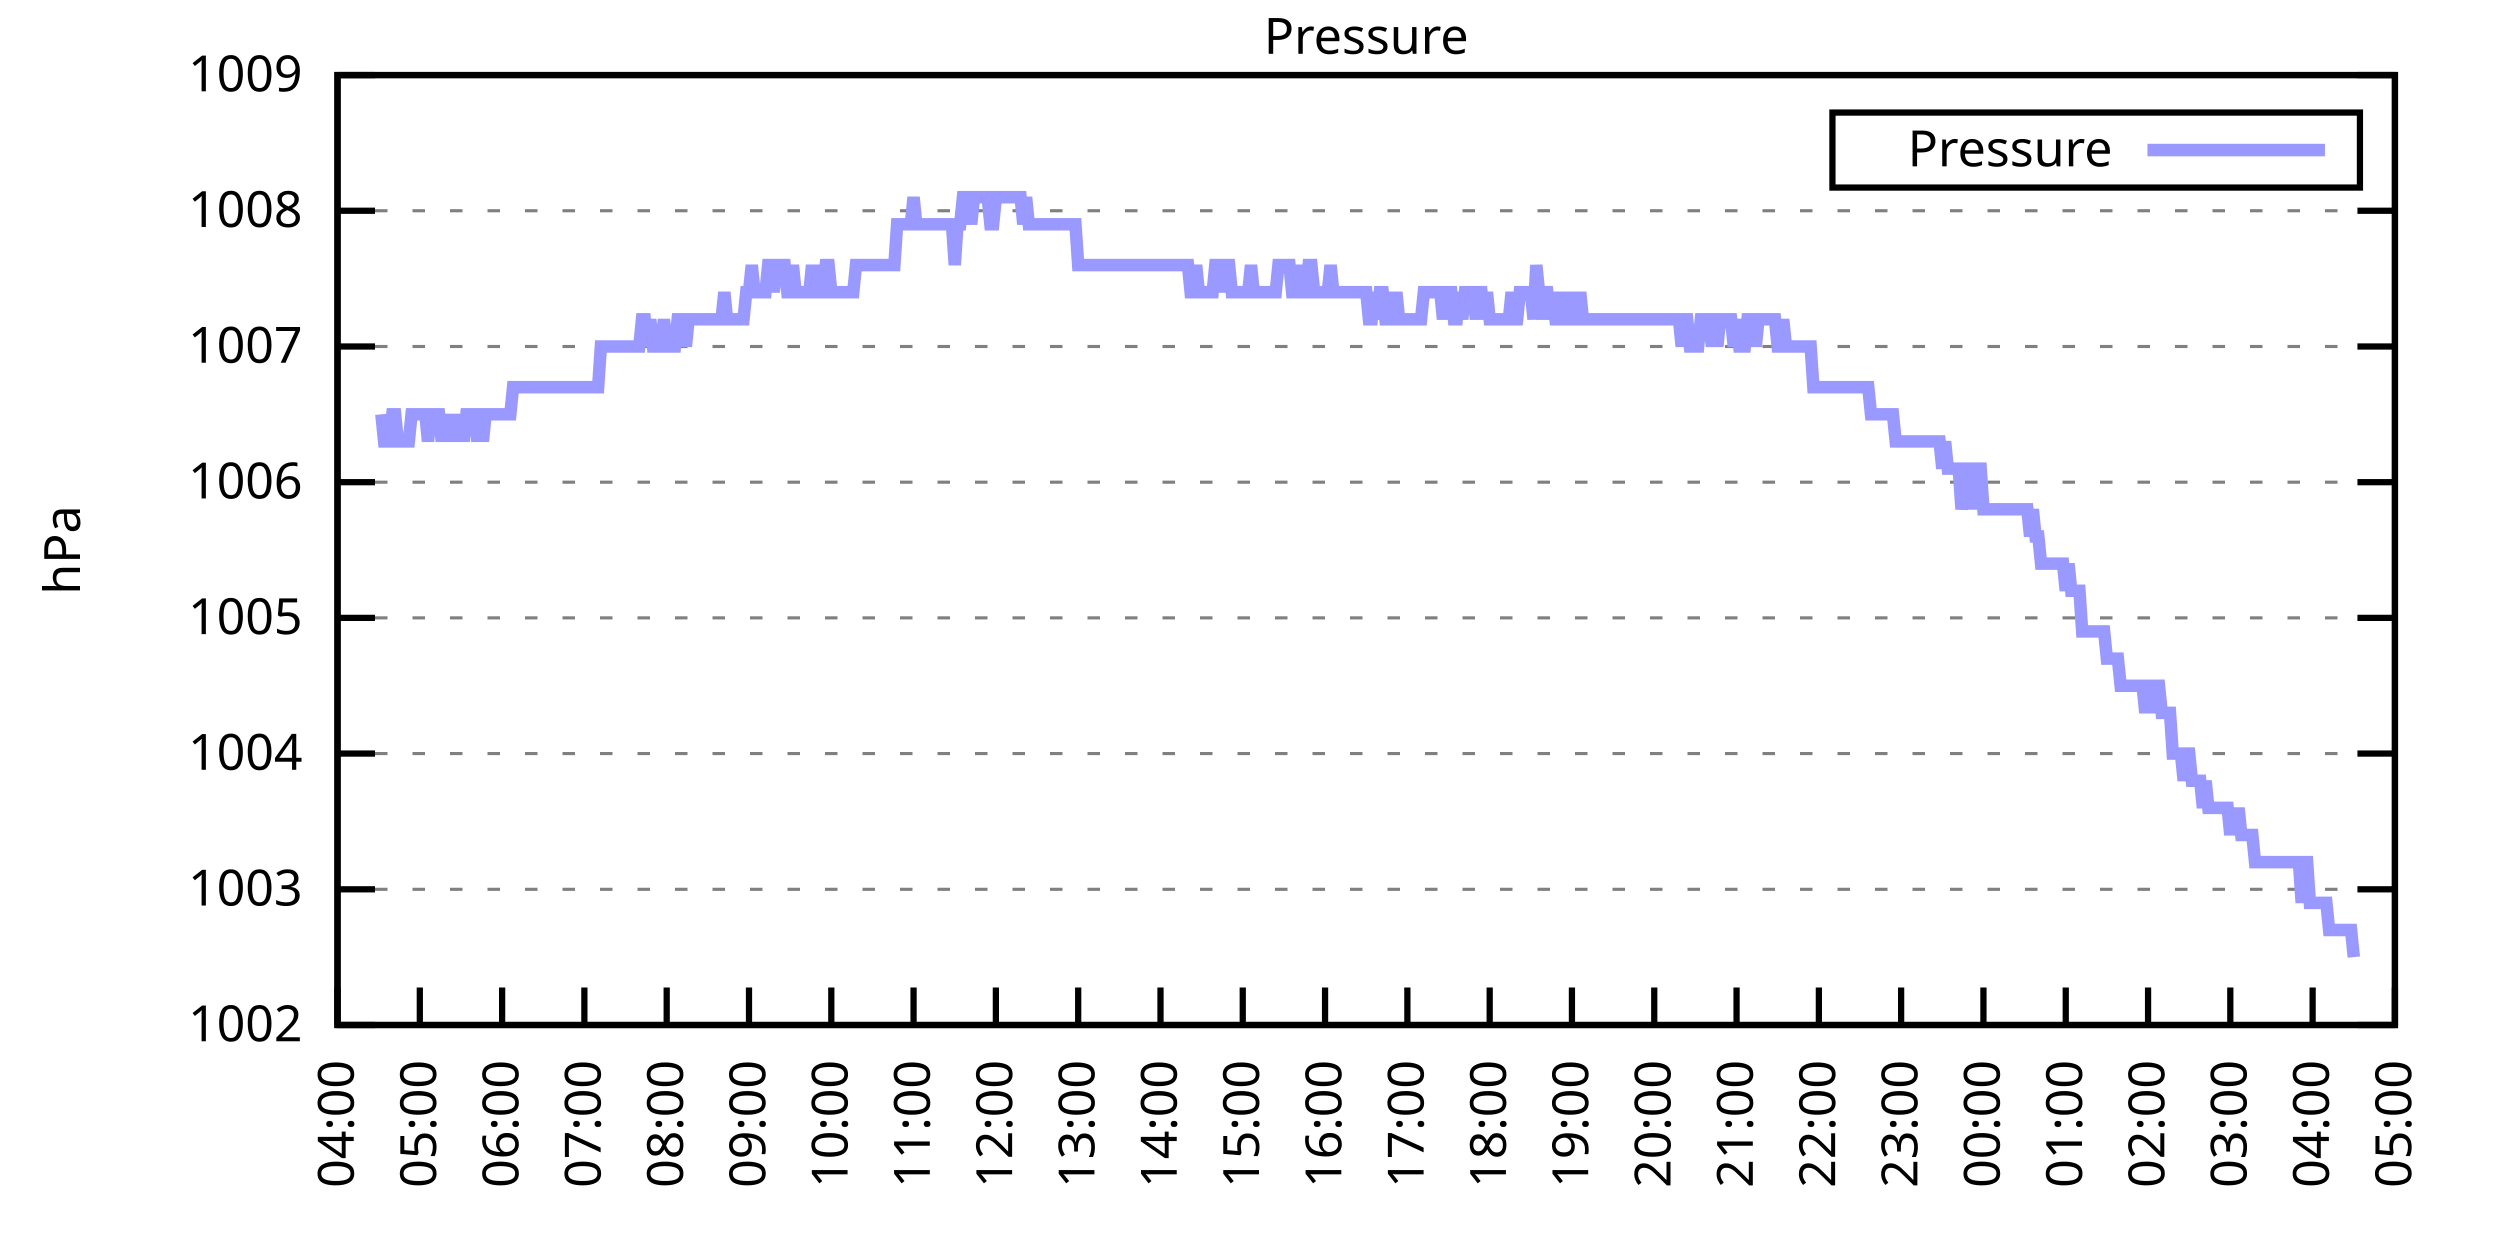
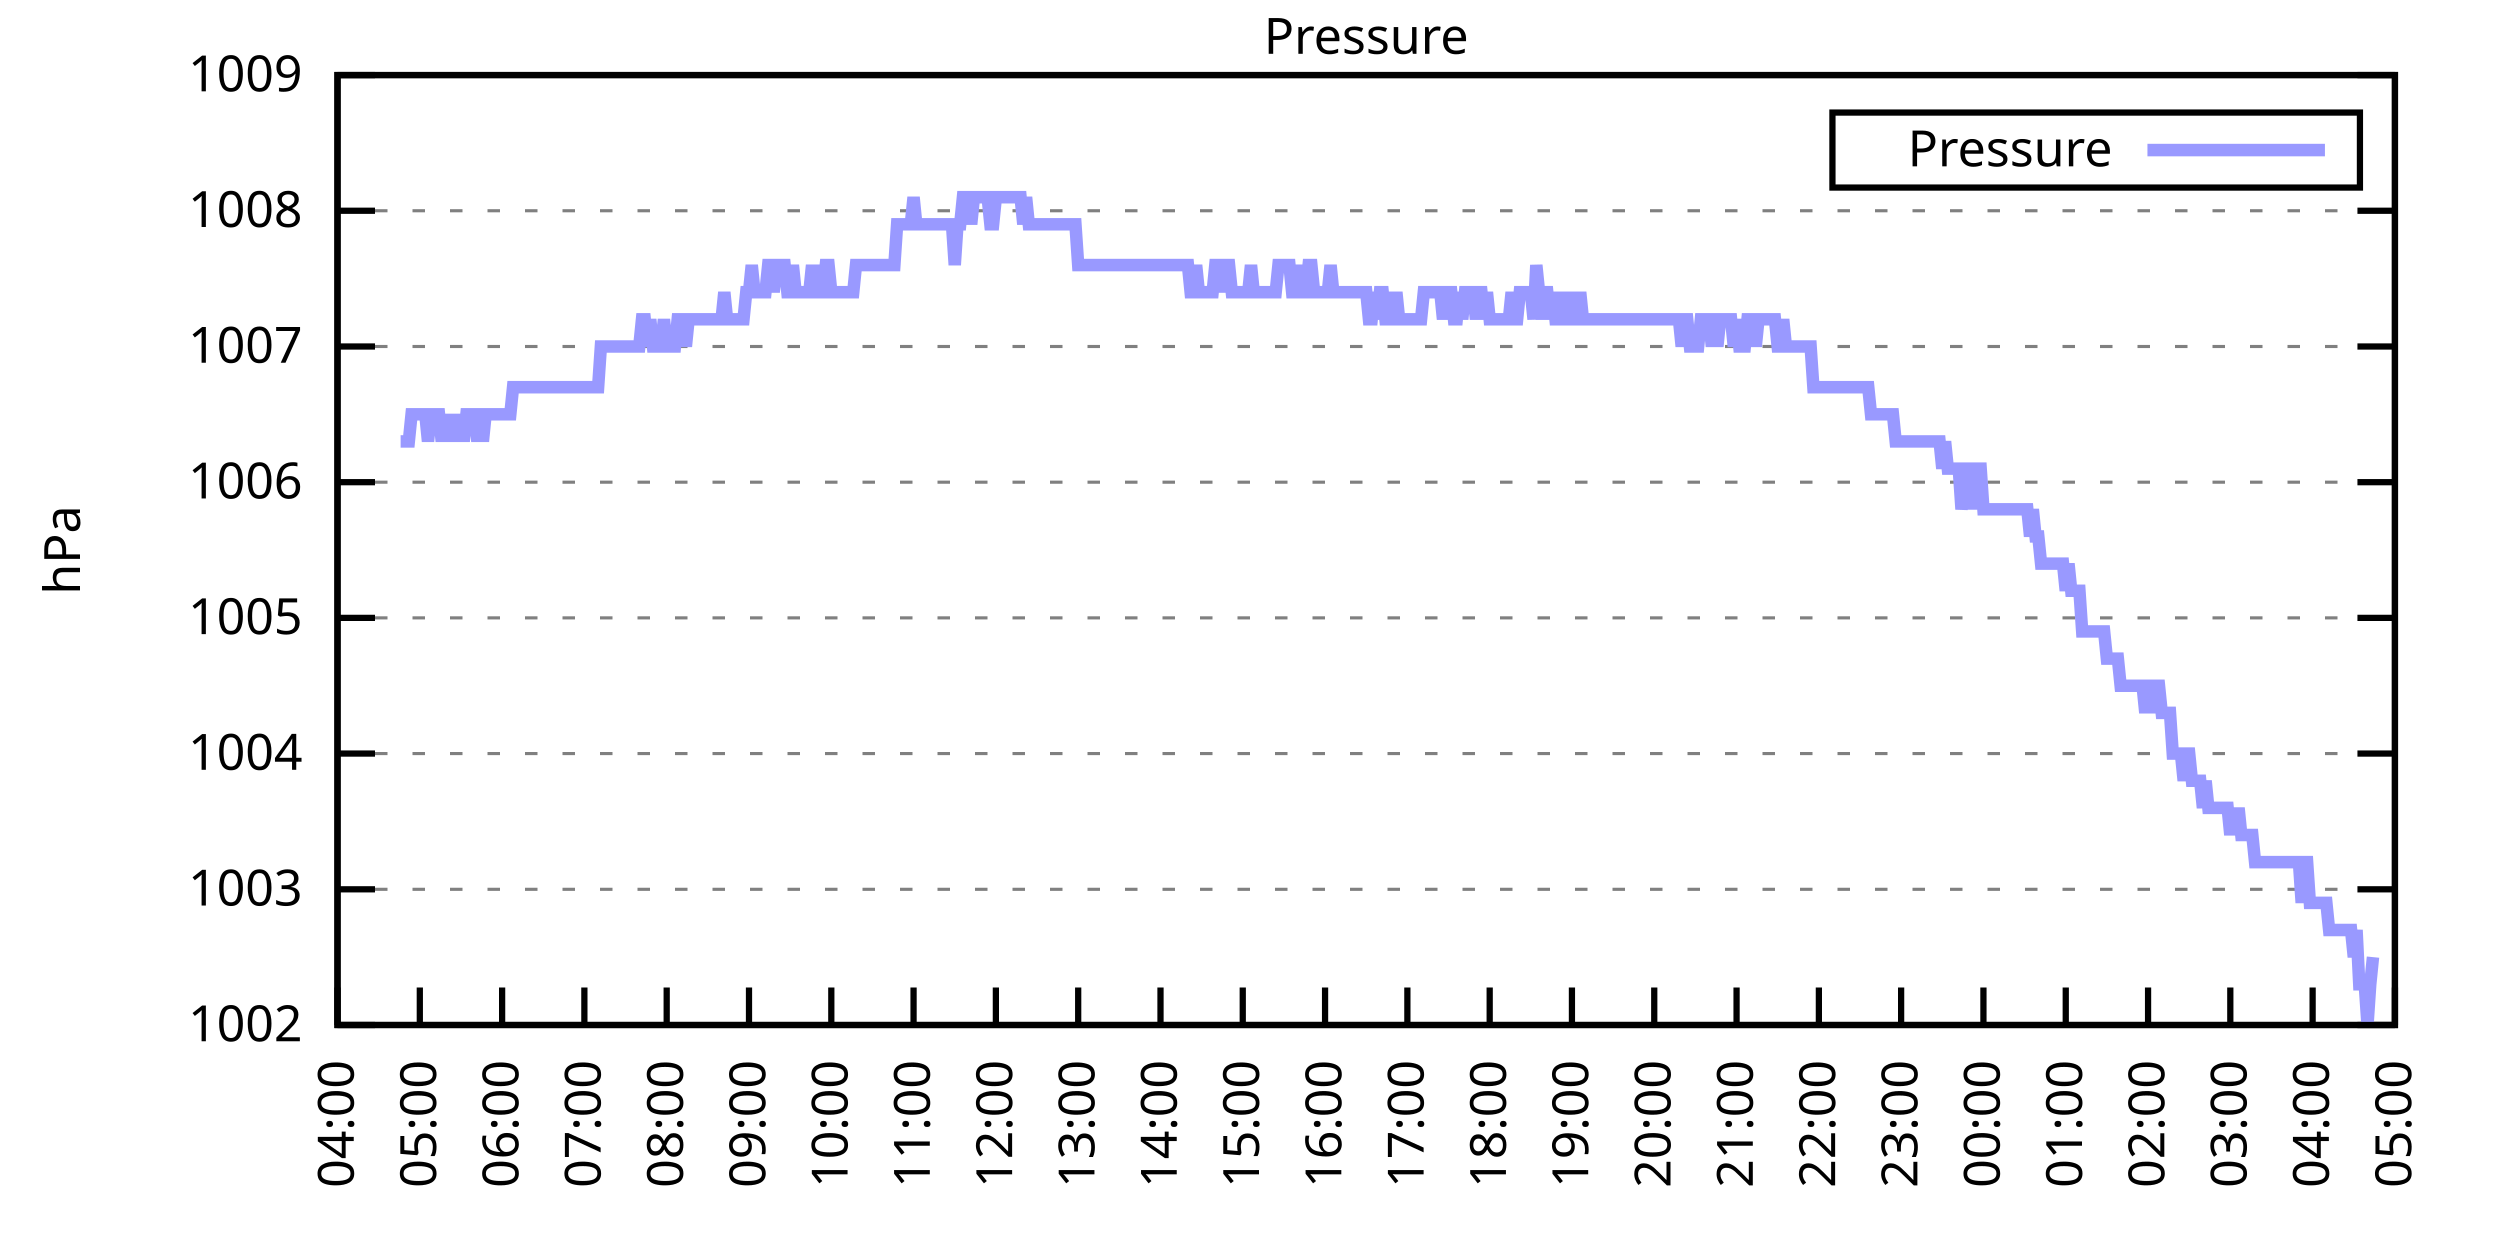
<svg xmlns="http://www.w3.org/2000/svg" xmlns:xlink="http://www.w3.org/1999/xlink" width="400" height="200" viewBox="0 0 400 200">
  <g id="gnuplot_canvas">
    <rect x="0" y="0" width="400" height="200" fill="none" />
    <defs>
      <circle id="gpDot" r="0.5" stroke-width="0.5" stroke="currentColor" />
      <path id="gpPt0" stroke-width="0.333" stroke="currentColor" d="M-1,0 h2 M0,-1 v2" />
      <path id="gpPt1" stroke-width="0.333" stroke="currentColor" d="M-1,-1 L1,1 M1,-1 L-1,1" />
      <path id="gpPt2" stroke-width="0.333" stroke="currentColor" d="M-1,0 L1,0 M0,-1 L0,1 M-1,-1 L1,1 M-1,1 L1,-1" />
      <rect id="gpPt3" stroke-width="0.333" stroke="currentColor" x="-1" y="-1" width="2" height="2" />
      <rect id="gpPt4" stroke-width="0.333" stroke="currentColor" fill="currentColor" x="-1" y="-1" width="2" height="2" />
      <circle id="gpPt5" stroke-width="0.333" stroke="currentColor" cx="0" cy="0" r="1" />
      <use xlink:href="#gpPt5" id="gpPt6" fill="currentColor" stroke="none" />
      <path id="gpPt7" stroke-width="0.333" stroke="currentColor" d="M0,-1.33 L-1.33,0.67 L1.33,0.67 z" />
      <use xlink:href="#gpPt7" id="gpPt8" fill="currentColor" stroke="none" />
      <use xlink:href="#gpPt7" id="gpPt9" stroke="currentColor" transform="rotate(180)" />
      <use xlink:href="#gpPt9" id="gpPt10" fill="currentColor" stroke="none" />
      <use xlink:href="#gpPt3" id="gpPt11" stroke="currentColor" transform="rotate(45)" />
      <use xlink:href="#gpPt11" id="gpPt12" fill="currentColor" stroke="none" />
      <path id="gpPt13" stroke-width="0.333" stroke="currentColor" d="M0,1.330 L1.265,0.411 L0.782,-1.067 L-0.782,-1.076 L-1.265,0.411 z" />
      <use xlink:href="#gpPt13" id="gpPt14" fill="currentColor" stroke="none" />
      <filter id="textbox" filterUnits="objectBoundingBox" x="0" y="0" height="1" width="1">
        <feFlood flood-color="white" flood-opacity="1" result="bgnd" />
        <feComposite in="SourceGraphic" in2="bgnd" operator="atop" />
      </filter>
      <filter id="greybox" filterUnits="objectBoundingBox" x="0" y="0" height="1" width="1">
        <feFlood flood-color="lightgrey" flood-opacity="1" result="grey" />
        <feComposite in="SourceGraphic" in2="grey" operator="atop" />
      </filter>
    </defs>
    <g fill="none" color="white" stroke="currentColor" stroke-width="1.00" stroke-linecap="butt" stroke-linejoin="miter">
</g>
    <g fill="none" color="black" stroke="currentColor" stroke-width="1.00" stroke-linecap="butt" stroke-linejoin="miter">
      <g stroke="none" shape-rendering="crispEdges">
        <polygon fill="rgb(255, 255, 255)" points="54.00,164.00 383.18,164.00 383.18,12.02 54.00,12.02 " />
      </g>
    </g>
    <g fill="none" color="black" stroke="currentColor" stroke-width="1.00" stroke-linecap="butt" stroke-linejoin="miter">
</g>
    <g fill="none" color="black" stroke="black" stroke-width="0.50" stroke-linecap="butt" stroke-linejoin="miter">
</g>
    <g fill="none" color="gray" stroke="currentColor" stroke-width="0.50" stroke-linecap="butt" stroke-linejoin="miter">
      <path stroke="gray" stroke-dasharray="2,4" class="gridline" d="M54.00,164.00 L383.19,164.00  " />
    </g>
    <g fill="none" color="gray" stroke="gray" stroke-width="1.00" stroke-linecap="butt" stroke-linejoin="miter">
</g>
    <g fill="none" color="black" stroke="currentColor" stroke-width="1.00" stroke-linecap="butt" stroke-linejoin="miter">
      <path stroke="black" d="M54.00,164.00 L60.00,164.00 M383.19,164.00 L377.19,164.00  " />
      <g transform="translate(48.40,166.60)" stroke="none" fill="black" font-family="Sans" font-size="8.00" text-anchor="end">
        <text>
          <tspan font-family="Sans"> 1002</tspan>
        </text>
      </g>
    </g>
    <g fill="none" color="black" stroke="currentColor" stroke-width="1.00" stroke-linecap="butt" stroke-linejoin="miter">
</g>
    <g fill="none" color="black" stroke="black" stroke-width="0.50" stroke-linecap="butt" stroke-linejoin="miter">
</g>
    <g fill="none" color="gray" stroke="currentColor" stroke-width="0.50" stroke-linecap="butt" stroke-linejoin="miter">
      <path stroke="gray" stroke-dasharray="2,4" class="gridline" d="M54.00,142.29 L383.19,142.29  " />
    </g>
    <g fill="none" color="gray" stroke="gray" stroke-width="1.00" stroke-linecap="butt" stroke-linejoin="miter">
</g>
    <g fill="none" color="black" stroke="currentColor" stroke-width="1.00" stroke-linecap="butt" stroke-linejoin="miter">
      <path stroke="black" d="M54.00,142.29 L60.00,142.29 M383.19,142.29 L377.19,142.29  " />
      <g transform="translate(48.40,144.89)" stroke="none" fill="black" font-family="Sans" font-size="8.00" text-anchor="end">
        <text>
          <tspan font-family="Sans"> 1003</tspan>
        </text>
      </g>
    </g>
    <g fill="none" color="black" stroke="currentColor" stroke-width="1.00" stroke-linecap="butt" stroke-linejoin="miter">
</g>
    <g fill="none" color="black" stroke="black" stroke-width="0.50" stroke-linecap="butt" stroke-linejoin="miter">
</g>
    <g fill="none" color="gray" stroke="currentColor" stroke-width="0.50" stroke-linecap="butt" stroke-linejoin="miter">
      <path stroke="gray" stroke-dasharray="2,4" class="gridline" d="M54.00,120.57 L383.19,120.57  " />
    </g>
    <g fill="none" color="gray" stroke="gray" stroke-width="1.00" stroke-linecap="butt" stroke-linejoin="miter">
</g>
    <g fill="none" color="black" stroke="currentColor" stroke-width="1.00" stroke-linecap="butt" stroke-linejoin="miter">
      <path stroke="black" d="M54.00,120.57 L60.00,120.57 M383.19,120.57 L377.19,120.57  " />
      <g transform="translate(48.40,123.17)" stroke="none" fill="black" font-family="Sans" font-size="8.00" text-anchor="end">
        <text>
          <tspan font-family="Sans"> 1004</tspan>
        </text>
      </g>
    </g>
    <g fill="none" color="black" stroke="currentColor" stroke-width="1.00" stroke-linecap="butt" stroke-linejoin="miter">
</g>
    <g fill="none" color="black" stroke="black" stroke-width="0.50" stroke-linecap="butt" stroke-linejoin="miter">
</g>
    <g fill="none" color="gray" stroke="currentColor" stroke-width="0.50" stroke-linecap="butt" stroke-linejoin="miter">
      <path stroke="gray" stroke-dasharray="2,4" class="gridline" d="M54.00,98.86 L383.19,98.86  " />
    </g>
    <g fill="none" color="gray" stroke="gray" stroke-width="1.00" stroke-linecap="butt" stroke-linejoin="miter">
</g>
    <g fill="none" color="black" stroke="currentColor" stroke-width="1.00" stroke-linecap="butt" stroke-linejoin="miter">
      <path stroke="black" d="M54.00,98.86 L60.00,98.86 M383.19,98.86 L377.19,98.86  " />
      <g transform="translate(48.40,101.46)" stroke="none" fill="black" font-family="Sans" font-size="8.00" text-anchor="end">
        <text>
          <tspan font-family="Sans"> 1005</tspan>
        </text>
      </g>
    </g>
    <g fill="none" color="black" stroke="currentColor" stroke-width="1.00" stroke-linecap="butt" stroke-linejoin="miter">
</g>
    <g fill="none" color="black" stroke="black" stroke-width="0.50" stroke-linecap="butt" stroke-linejoin="miter">
</g>
    <g fill="none" color="gray" stroke="currentColor" stroke-width="0.50" stroke-linecap="butt" stroke-linejoin="miter">
      <path stroke="gray" stroke-dasharray="2,4" class="gridline" d="M54.00,77.15 L383.19,77.15  " />
    </g>
    <g fill="none" color="gray" stroke="gray" stroke-width="1.00" stroke-linecap="butt" stroke-linejoin="miter">
</g>
    <g fill="none" color="black" stroke="currentColor" stroke-width="1.00" stroke-linecap="butt" stroke-linejoin="miter">
      <path stroke="black" d="M54.00,77.15 L60.00,77.15 M383.19,77.15 L377.19,77.15  " />
      <g transform="translate(48.40,79.75)" stroke="none" fill="black" font-family="Sans" font-size="8.00" text-anchor="end">
        <text>
          <tspan font-family="Sans"> 1006</tspan>
        </text>
      </g>
    </g>
    <g fill="none" color="black" stroke="currentColor" stroke-width="1.00" stroke-linecap="butt" stroke-linejoin="miter">
</g>
    <g fill="none" color="black" stroke="black" stroke-width="0.50" stroke-linecap="butt" stroke-linejoin="miter">
</g>
    <g fill="none" color="gray" stroke="currentColor" stroke-width="0.50" stroke-linecap="butt" stroke-linejoin="miter">
      <path stroke="gray" stroke-dasharray="2,4" class="gridline" d="M54.00,55.44 L383.19,55.44  " />
    </g>
    <g fill="none" color="gray" stroke="gray" stroke-width="1.00" stroke-linecap="butt" stroke-linejoin="miter">
</g>
    <g fill="none" color="black" stroke="currentColor" stroke-width="1.00" stroke-linecap="butt" stroke-linejoin="miter">
      <path stroke="black" d="M54.00,55.44 L60.00,55.44 M383.19,55.44 L377.19,55.44  " />
      <g transform="translate(48.40,58.04)" stroke="none" fill="black" font-family="Sans" font-size="8.00" text-anchor="end">
        <text>
          <tspan font-family="Sans"> 1007</tspan>
        </text>
      </g>
    </g>
    <g fill="none" color="black" stroke="currentColor" stroke-width="1.00" stroke-linecap="butt" stroke-linejoin="miter">
</g>
    <g fill="none" color="black" stroke="black" stroke-width="0.50" stroke-linecap="butt" stroke-linejoin="miter">
</g>
    <g fill="none" color="gray" stroke="currentColor" stroke-width="0.50" stroke-linecap="butt" stroke-linejoin="miter">
      <path stroke="gray" stroke-dasharray="2,4" class="gridline" d="M54.00,33.72 L383.19,33.72  " />
    </g>
    <g fill="none" color="gray" stroke="gray" stroke-width="1.00" stroke-linecap="butt" stroke-linejoin="miter">
</g>
    <g fill="none" color="black" stroke="currentColor" stroke-width="1.00" stroke-linecap="butt" stroke-linejoin="miter">
      <path stroke="black" d="M54.00,33.72 L60.00,33.72 M383.19,33.72 L377.19,33.72  " />
      <g transform="translate(48.40,36.32)" stroke="none" fill="black" font-family="Sans" font-size="8.00" text-anchor="end">
        <text>
          <tspan font-family="Sans"> 1008</tspan>
        </text>
      </g>
    </g>
    <g fill="none" color="black" stroke="currentColor" stroke-width="1.00" stroke-linecap="butt" stroke-linejoin="miter">
</g>
    <g fill="none" color="black" stroke="black" stroke-width="0.50" stroke-linecap="butt" stroke-linejoin="miter">
</g>
    <g fill="none" color="gray" stroke="currentColor" stroke-width="0.50" stroke-linecap="butt" stroke-linejoin="miter">
      <path stroke="gray" stroke-dasharray="2,4" class="gridline" d="M54.00,12.01 L383.19,12.01  " />
    </g>
    <g fill="none" color="gray" stroke="gray" stroke-width="1.00" stroke-linecap="butt" stroke-linejoin="miter">
</g>
    <g fill="none" color="black" stroke="currentColor" stroke-width="1.00" stroke-linecap="butt" stroke-linejoin="miter">
      <path stroke="black" d="M54.00,12.01 L60.00,12.01 M383.19,12.01 L377.19,12.01  " />
      <g transform="translate(48.40,14.61)" stroke="none" fill="black" font-family="Sans" font-size="8.00" text-anchor="end">
        <text>
          <tspan font-family="Sans"> 1009</tspan>
        </text>
      </g>
    </g>
    <g fill="none" color="black" stroke="currentColor" stroke-width="1.00" stroke-linecap="butt" stroke-linejoin="miter">
      <path stroke="black" d="M54.00,164.00 L54.00,158.00  " />
      <g transform="translate(56.60,169.60) rotate(270.00)" stroke="none" fill="black" font-family="Sans" font-size="8.00" text-anchor="end">
        <text>
          <tspan font-family="Sans">04:00</tspan>
        </text>
      </g>
    </g>
    <g fill="none" color="black" stroke="currentColor" stroke-width="1.00" stroke-linecap="butt" stroke-linejoin="miter">
      <path stroke="black" d="M67.17,164.00 L67.17,158.00  " />
      <g transform="translate(69.77,169.60) rotate(270.00)" stroke="none" fill="black" font-family="Sans" font-size="8.00" text-anchor="end">
        <text>
          <tspan font-family="Sans">05:00</tspan>
        </text>
      </g>
    </g>
    <g fill="none" color="black" stroke="currentColor" stroke-width="1.00" stroke-linecap="butt" stroke-linejoin="miter">
      <path stroke="black" d="M80.34,164.00 L80.34,158.00  " />
      <g transform="translate(82.94,169.60) rotate(270.00)" stroke="none" fill="black" font-family="Sans" font-size="8.00" text-anchor="end">
        <text>
          <tspan font-family="Sans">06:00</tspan>
        </text>
      </g>
    </g>
    <g fill="none" color="black" stroke="currentColor" stroke-width="1.00" stroke-linecap="butt" stroke-linejoin="miter">
      <path stroke="black" d="M93.50,164.00 L93.50,158.00  " />
      <g transform="translate(96.10,169.60) rotate(270.00)" stroke="none" fill="black" font-family="Sans" font-size="8.00" text-anchor="end">
        <text>
          <tspan font-family="Sans">07:00</tspan>
        </text>
      </g>
    </g>
    <g fill="none" color="black" stroke="currentColor" stroke-width="1.00" stroke-linecap="butt" stroke-linejoin="miter">
      <path stroke="black" d="M106.67,164.00 L106.67,158.00  " />
      <g transform="translate(109.27,169.60) rotate(270.00)" stroke="none" fill="black" font-family="Sans" font-size="8.00" text-anchor="end">
        <text>
          <tspan font-family="Sans">08:00</tspan>
        </text>
      </g>
    </g>
    <g fill="none" color="black" stroke="currentColor" stroke-width="1.00" stroke-linecap="butt" stroke-linejoin="miter">
      <path stroke="black" d="M119.84,164.00 L119.84,158.00  " />
      <g transform="translate(122.44,169.60) rotate(270.00)" stroke="none" fill="black" font-family="Sans" font-size="8.00" text-anchor="end">
        <text>
          <tspan font-family="Sans">09:00</tspan>
        </text>
      </g>
    </g>
    <g fill="none" color="black" stroke="currentColor" stroke-width="1.00" stroke-linecap="butt" stroke-linejoin="miter">
      <path stroke="black" d="M133.01,164.00 L133.01,158.00  " />
      <g transform="translate(135.61,169.60) rotate(270.00)" stroke="none" fill="black" font-family="Sans" font-size="8.00" text-anchor="end">
        <text>
          <tspan font-family="Sans">10:00</tspan>
        </text>
      </g>
    </g>
    <g fill="none" color="black" stroke="currentColor" stroke-width="1.00" stroke-linecap="butt" stroke-linejoin="miter">
      <path stroke="black" d="M146.17,164.00 L146.17,158.00  " />
      <g transform="translate(148.77,169.60) rotate(270.00)" stroke="none" fill="black" font-family="Sans" font-size="8.00" text-anchor="end">
        <text>
          <tspan font-family="Sans">11:00</tspan>
        </text>
      </g>
    </g>
    <g fill="none" color="black" stroke="currentColor" stroke-width="1.00" stroke-linecap="butt" stroke-linejoin="miter">
      <path stroke="black" d="M159.34,164.00 L159.34,158.00  " />
      <g transform="translate(161.94,169.60) rotate(270.00)" stroke="none" fill="black" font-family="Sans" font-size="8.00" text-anchor="end">
        <text>
          <tspan font-family="Sans">12:00</tspan>
        </text>
      </g>
    </g>
    <g fill="none" color="black" stroke="currentColor" stroke-width="1.00" stroke-linecap="butt" stroke-linejoin="miter">
      <path stroke="black" d="M172.51,164.00 L172.51,158.00  " />
      <g transform="translate(175.11,169.60) rotate(270.00)" stroke="none" fill="black" font-family="Sans" font-size="8.00" text-anchor="end">
        <text>
          <tspan font-family="Sans">13:00</tspan>
        </text>
      </g>
    </g>
    <g fill="none" color="black" stroke="currentColor" stroke-width="1.00" stroke-linecap="butt" stroke-linejoin="miter">
      <path stroke="black" d="M185.68,164.00 L185.68,158.00  " />
      <g transform="translate(188.28,169.60) rotate(270.00)" stroke="none" fill="black" font-family="Sans" font-size="8.00" text-anchor="end">
        <text>
          <tspan font-family="Sans">14:00</tspan>
        </text>
      </g>
    </g>
    <g fill="none" color="black" stroke="currentColor" stroke-width="1.00" stroke-linecap="butt" stroke-linejoin="miter">
      <path stroke="black" d="M198.84,164.00 L198.84,158.00  " />
      <g transform="translate(201.44,169.60) rotate(270.00)" stroke="none" fill="black" font-family="Sans" font-size="8.00" text-anchor="end">
        <text>
          <tspan font-family="Sans">15:00</tspan>
        </text>
      </g>
    </g>
    <g fill="none" color="black" stroke="currentColor" stroke-width="1.00" stroke-linecap="butt" stroke-linejoin="miter">
      <path stroke="black" d="M212.01,164.00 L212.01,158.00  " />
      <g transform="translate(214.61,169.60) rotate(270.00)" stroke="none" fill="black" font-family="Sans" font-size="8.00" text-anchor="end">
        <text>
          <tspan font-family="Sans">16:00</tspan>
        </text>
      </g>
    </g>
    <g fill="none" color="black" stroke="currentColor" stroke-width="1.00" stroke-linecap="butt" stroke-linejoin="miter">
      <path stroke="black" d="M225.18,164.00 L225.18,158.00  " />
      <g transform="translate(227.78,169.60) rotate(270.00)" stroke="none" fill="black" font-family="Sans" font-size="8.00" text-anchor="end">
        <text>
          <tspan font-family="Sans">17:00</tspan>
        </text>
      </g>
    </g>
    <g fill="none" color="black" stroke="currentColor" stroke-width="1.00" stroke-linecap="butt" stroke-linejoin="miter">
      <path stroke="black" d="M238.35,164.00 L238.35,158.00  " />
      <g transform="translate(240.95,169.60) rotate(270.00)" stroke="none" fill="black" font-family="Sans" font-size="8.00" text-anchor="end">
        <text>
          <tspan font-family="Sans">18:00</tspan>
        </text>
      </g>
    </g>
    <g fill="none" color="black" stroke="currentColor" stroke-width="1.00" stroke-linecap="butt" stroke-linejoin="miter">
      <path stroke="black" d="M251.51,164.00 L251.51,158.00  " />
      <g transform="translate(254.11,169.60) rotate(270.00)" stroke="none" fill="black" font-family="Sans" font-size="8.00" text-anchor="end">
        <text>
          <tspan font-family="Sans">19:00</tspan>
        </text>
      </g>
    </g>
    <g fill="none" color="black" stroke="currentColor" stroke-width="1.00" stroke-linecap="butt" stroke-linejoin="miter">
      <path stroke="black" d="M264.68,164.00 L264.68,158.00  " />
      <g transform="translate(267.28,169.60) rotate(270.00)" stroke="none" fill="black" font-family="Sans" font-size="8.00" text-anchor="end">
        <text>
          <tspan font-family="Sans">20:00</tspan>
        </text>
      </g>
    </g>
    <g fill="none" color="black" stroke="currentColor" stroke-width="1.00" stroke-linecap="butt" stroke-linejoin="miter">
      <path stroke="black" d="M277.85,164.00 L277.85,158.00  " />
      <g transform="translate(280.45,169.60) rotate(270.00)" stroke="none" fill="black" font-family="Sans" font-size="8.00" text-anchor="end">
        <text>
          <tspan font-family="Sans">21:00</tspan>
        </text>
      </g>
    </g>
    <g fill="none" color="black" stroke="currentColor" stroke-width="1.00" stroke-linecap="butt" stroke-linejoin="miter">
      <path stroke="black" d="M291.02,164.00 L291.02,158.00  " />
      <g transform="translate(293.62,169.60) rotate(270.00)" stroke="none" fill="black" font-family="Sans" font-size="8.00" text-anchor="end">
        <text>
          <tspan font-family="Sans">22:00</tspan>
        </text>
      </g>
    </g>
    <g fill="none" color="black" stroke="currentColor" stroke-width="1.00" stroke-linecap="butt" stroke-linejoin="miter">
      <path stroke="black" d="M304.18,164.00 L304.18,158.00  " />
      <g transform="translate(306.78,169.60) rotate(270.00)" stroke="none" fill="black" font-family="Sans" font-size="8.00" text-anchor="end">
        <text>
          <tspan font-family="Sans">23:00</tspan>
        </text>
      </g>
    </g>
    <g fill="none" color="black" stroke="currentColor" stroke-width="1.00" stroke-linecap="butt" stroke-linejoin="miter">
      <path stroke="black" d="M317.35,164.00 L317.35,158.00  " />
      <g transform="translate(319.95,169.60) rotate(270.00)" stroke="none" fill="black" font-family="Sans" font-size="8.00" text-anchor="end">
        <text>
          <tspan font-family="Sans">00:00</tspan>
        </text>
      </g>
    </g>
    <g fill="none" color="black" stroke="currentColor" stroke-width="1.00" stroke-linecap="butt" stroke-linejoin="miter">
      <path stroke="black" d="M330.52,164.00 L330.52,158.00  " />
      <g transform="translate(333.12,169.60) rotate(270.00)" stroke="none" fill="black" font-family="Sans" font-size="8.00" text-anchor="end">
        <text>
          <tspan font-family="Sans">01:00</tspan>
        </text>
      </g>
    </g>
    <g fill="none" color="black" stroke="currentColor" stroke-width="1.00" stroke-linecap="butt" stroke-linejoin="miter">
      <path stroke="black" d="M343.69,164.00 L343.69,158.00  " />
      <g transform="translate(346.29,169.60) rotate(270.00)" stroke="none" fill="black" font-family="Sans" font-size="8.00" text-anchor="end">
        <text>
          <tspan font-family="Sans">02:00</tspan>
        </text>
      </g>
    </g>
    <g fill="none" color="black" stroke="currentColor" stroke-width="1.00" stroke-linecap="butt" stroke-linejoin="miter">
      <path stroke="black" d="M356.85,164.00 L356.85,158.00  " />
      <g transform="translate(359.45,169.60) rotate(270.00)" stroke="none" fill="black" font-family="Sans" font-size="8.00" text-anchor="end">
        <text>
          <tspan font-family="Sans">03:00</tspan>
        </text>
      </g>
    </g>
    <g fill="none" color="black" stroke="currentColor" stroke-width="1.00" stroke-linecap="butt" stroke-linejoin="miter">
      <path stroke="black" d="M370.02,164.00 L370.02,158.00  " />
      <g transform="translate(372.62,169.60) rotate(270.00)" stroke="none" fill="black" font-family="Sans" font-size="8.00" text-anchor="end">
        <text>
          <tspan font-family="Sans">04:00</tspan>
        </text>
      </g>
    </g>
    <g fill="none" color="black" stroke="currentColor" stroke-width="1.00" stroke-linecap="butt" stroke-linejoin="miter">
      <path stroke="black" d="M383.19,164.00 L383.19,158.00  " />
      <g transform="translate(385.79,169.60) rotate(270.00)" stroke="none" fill="black" font-family="Sans" font-size="8.00" text-anchor="end">
        <text>
          <tspan font-family="Sans">05:00</tspan>
        </text>
      </g>
    </g>
    <g fill="none" color="black" stroke="currentColor" stroke-width="1.00" stroke-linecap="butt" stroke-linejoin="miter">
</g>
    <g fill="none" color="black" stroke="currentColor" stroke-width="1.00" stroke-linecap="butt" stroke-linejoin="miter">
      <path stroke="black" d="M54.00,12.01 L54.00,164.00 L383.19,164.00 L383.19,12.01 L54.00,12.01 Z  " />
    </g>
    <g fill="none" color="black" stroke="currentColor" stroke-width="1.00" stroke-linecap="butt" stroke-linejoin="miter">
</g>
    <g fill="none" color="black" stroke="currentColor" stroke-width="1.00" stroke-linecap="butt" stroke-linejoin="miter">
      <path stroke="black" d="M293.19,30.01 L293.19,18.01 L377.59,18.01 L377.59,30.01 L293.19,30.01 Z  " />
    </g>
    <g id="Pressure_plot_1">
      <g fill="none" color="white" stroke="black" stroke-width="2.00" stroke-linecap="butt" stroke-linejoin="miter">
</g>
      <g fill="none" color="black" stroke="currentColor" stroke-width="2.00" stroke-linecap="butt" stroke-linejoin="miter">
        <g transform="translate(337.99,26.61)" stroke="none" fill="black" font-family="Sans" font-size="8.00" text-anchor="end">
          <text>
            <tspan font-family="Sans">Pressure</tspan>
          </text>
        </g>
      </g>
      <g fill="none" color="black" stroke="currentColor" stroke-width="2.00" stroke-linecap="butt" stroke-linejoin="miter">
-         <path stroke="rgb(153, 153, 255)" d="M343.59,24.01 L371.99,24.01 M61.02,66.29 L61.46,70.63 L61.90,70.63 L62.34,70.63 L62.78,66.29 L63.22,66.29   L63.66,70.63 L64.10,70.63 L64.53,70.63 L64.97,70.63 L65.41,70.63 L65.85,66.29 L66.29,66.29 L66.73,66.29   L67.17,66.29 L67.61,66.29 L68.05,66.29 L68.48,70.63 L68.92,66.29 L69.36,66.29 L69.80,66.29 L70.24,66.29   L70.68,70.63 L71.12,66.29 L71.56,70.63 L72.00,66.29 L72.43,70.63 L72.87,66.29 L73.31,70.63 L73.75,66.29   L74.19,70.63 L74.63,66.29 L75.07,66.29 L75.51,66.29 L75.95,66.29 L76.38,70.63 L76.82,66.29 L77.26,70.63   L77.70,66.29 L78.14,66.29 L78.58,66.29 L79.02,66.29 L79.46,66.29 L79.90,66.29 L80.34,66.29 L80.77,66.29   L81.21,66.29 L81.65,66.29 L82.09,61.95 L82.53,61.95 L82.97,61.95 L83.41,61.95 L83.85,61.95 L84.29,61.95   L84.72,61.95 L85.16,61.95 L85.60,61.95 L86.04,61.95 L86.48,61.95 L86.92,61.95 L87.36,61.95 L87.80,61.95   L88.24,61.95 L88.67,61.95 L89.11,61.95 L89.55,61.95 L89.99,61.95 L90.43,61.95 L90.87,61.95 L91.31,61.95   L91.75,61.95 L92.19,61.95 L92.62,61.95 L93.06,61.95 L93.50,61.95 L93.94,61.95 L94.38,61.95 L94.82,61.95   L95.26,61.95 L95.70,61.95 L96.14,55.44 L96.58,55.44 L97.01,55.44 L97.45,55.44 L97.89,55.44 L98.33,55.44   L98.77,55.44 L99.21,55.44 L99.65,55.44 L100.09,55.44 L100.53,55.44 L100.96,55.44 L101.40,55.44 L101.84,55.44   L102.28,55.44 L102.72,51.09 L103.16,51.09 L103.60,55.44 L104.04,51.09 L104.48,55.44 L104.91,55.44 L105.35,55.44   L105.79,55.44 L106.23,51.09 L106.67,55.44 L107.11,55.44 L107.55,55.44 L107.99,55.44 L108.43,51.09 L108.87,51.09   L109.30,51.09 L109.74,55.44 L110.18,51.09 L110.62,51.09 L111.06,51.09 L111.50,51.09 L111.94,51.09 L112.38,51.09   L112.82,51.09 L113.25,51.09 L113.69,51.09 L114.13,51.09 L114.57,51.09 L115.01,51.09 L115.45,51.09 L115.89,46.75   L116.33,51.09 L116.77,51.09 L117.20,51.09 L117.64,51.09 L118.08,51.09 L118.52,51.09 L118.96,51.09 L119.40,46.75   L119.84,46.75 L120.28,42.41 L120.72,46.75 L121.15,46.75 L121.59,46.75 L122.03,46.75 L122.47,46.75 L122.91,42.41   L123.35,42.41 L123.79,46.75 L124.23,42.41 L124.67,42.41 L125.11,42.41 L125.54,42.41 L125.98,46.75 L126.42,46.75   L126.86,42.41 L127.30,46.75 L127.74,46.75 L128.18,46.75 L128.62,46.75 L129.06,46.75 L129.49,46.75 L129.93,42.41   L130.37,46.75 L130.81,42.41 L131.25,46.75 L131.69,46.75 L132.13,42.41 L132.57,42.41 L133.01,46.75 L133.44,46.75   L133.88,46.75 L134.32,46.75 L134.76,46.75 L135.20,46.75 L135.64,46.75 L136.08,46.75 L136.52,46.75 L136.96,42.41   L137.39,42.41 L137.83,42.41 L138.27,42.41 L138.71,42.41 L139.15,42.41 L139.59,42.41 L140.03,42.41 L140.47,42.41   L140.91,42.41 L141.35,42.41 L141.78,42.41 L142.22,42.41 L142.66,42.41 L143.10,42.41 L143.54,35.89 L143.98,35.89   L144.42,35.89 L144.86,35.89 L145.30,35.89 L145.73,35.89 L146.17,31.55 L146.61,35.89 L147.05,35.89 L147.49,35.89   L147.93,35.89 L148.37,35.89 L148.81,35.89 L149.25,35.89 L149.68,35.89 L150.12,35.89 L150.56,35.89 L151.00,35.89   L151.44,35.89 L151.88,35.89 L152.32,35.89 L152.76,42.41 L153.20,35.89 L153.63,35.89 L154.07,31.55 L154.51,31.55   L154.95,31.55 L155.39,35.89 L155.83,31.55 L156.27,31.55 L156.71,31.55 L157.15,31.55 L157.59,31.55 L158.02,31.55   L158.46,35.89 L158.90,35.89 L159.34,31.55 L159.78,31.55 L160.22,31.55 L160.66,31.55 L161.10,31.55 L161.54,31.55   L161.97,31.55 L162.41,31.55 L162.85,31.55 L163.29,31.55 L163.73,35.89 L164.17,31.55 L164.61,35.89 L165.05,35.89   L165.49,35.89 L165.92,35.89 L166.36,35.89 L166.80,35.89 L167.24,35.89 L167.68,35.89 L168.12,35.89 L168.56,35.89   L169.00,35.89 L169.44,35.89 L169.87,35.89 L170.31,35.89 L170.75,35.89 L171.19,35.89 L171.63,35.89 L172.07,35.89   L172.51,42.41 L172.95,42.41 L173.39,42.41 L173.83,42.41 L174.26,42.41 L174.70,42.41 L175.14,42.41 L175.58,42.41   L176.02,42.41 L176.46,42.41 L176.90,42.41 L177.34,42.41 L177.78,42.41 L178.21,42.41 L178.65,42.41 L179.09,42.41   L179.53,42.41 L179.97,42.41 L180.41,42.41 L180.85,42.41 L181.29,42.41 L181.73,42.41 L182.16,42.41 L182.60,42.41   L183.04,42.41 L183.48,42.41 L183.92,42.41 L184.36,42.41 L184.80,42.41 L185.24,42.41 L185.68,42.41 L186.11,42.41   L186.55,42.41 L186.99,42.41 L187.43,42.41 L187.87,42.41 L188.31,42.41 L188.75,42.41 L189.19,42.41 L189.63,42.41   L190.07,42.41 L190.50,46.75 L190.94,46.75 L191.38,42.41 L191.82,46.75 L192.26,46.75 L192.70,46.75 L193.14,46.75   L193.58,46.75 L194.02,46.75 L194.45,42.41 L194.89,42.41 L195.33,46.75 L195.77,42.41 L196.21,42.41 L196.65,42.41   L197.09,46.75 L197.53,46.75 L197.97,46.75 L198.40,46.75 L198.84,46.75 L199.28,46.75 L199.72,46.75 L200.16,42.41   L200.60,46.75 L201.04,46.75 L201.48,46.75 L201.92,46.75 L202.35,46.75 L202.79,46.75 L203.23,46.75 L203.67,46.75   L204.11,46.75 L204.55,42.41 L204.99,42.41 L205.43,42.41 L205.87,42.41 L206.31,42.41 L206.74,46.75 L207.18,46.75   L207.62,46.75 L208.06,42.41 L208.50,46.75 L208.94,46.75 L209.38,42.41 L209.82,42.41 L210.26,46.75 L210.69,46.75   L211.13,46.75 L211.57,46.75 L212.01,46.75 L212.45,46.75 L212.89,42.41 L213.33,46.75 L213.77,46.75 L214.21,46.75   L214.64,46.75 L215.08,46.75 L215.52,46.75 L215.96,46.75 L216.40,46.75 L216.84,46.75 L217.28,46.75 L217.72,46.75   L218.16,46.75 L218.60,46.75 L219.03,51.09 L219.47,51.09 L219.91,46.75 L220.35,51.09 L220.79,46.75 L221.23,46.75   L221.67,51.09 L222.11,51.09 L222.55,46.75 L222.98,51.09 L223.42,46.75 L223.86,51.09 L224.30,51.09 L224.74,51.09   L225.18,51.09 L225.62,51.09 L226.06,51.09 L226.50,51.09 L226.93,51.09 L227.37,51.09 L227.81,46.75 L228.25,46.75   L228.69,46.75 L229.13,46.75 L229.57,46.75 L230.01,46.75 L230.45,46.75 L230.88,51.09 L231.32,46.75 L231.76,46.75   L232.20,46.75 L232.64,51.09 L233.08,51.09 L233.52,46.75 L233.96,51.09 L234.40,46.75 L234.84,46.75 L235.27,46.75   L235.71,46.75 L236.15,51.09 L236.59,46.75 L237.03,46.75 L237.47,51.09 L237.91,46.75 L238.35,51.09 L238.79,51.09   L239.22,51.09 L239.66,51.09 L240.10,51.09 L240.54,51.09 L240.98,51.09 L241.42,51.09 L241.86,46.75 L242.30,51.09   L242.74,51.09 L243.17,46.75 L243.61,46.75 L244.05,46.75 L244.49,46.75 L244.93,46.75 L245.37,51.09 L245.81,42.41   L246.25,46.75 L246.69,51.09 L247.12,46.75 L247.56,46.75 L248.00,51.09 L248.44,46.75 L248.88,51.09 L249.32,51.09   L249.76,51.09 L250.20,46.75 L250.64,51.09 L251.08,51.09 L251.51,46.75 L251.95,51.09 L252.39,51.09 L252.83,46.75   L253.27,51.09 L253.71,51.09 L254.15,51.09 L254.59,51.09 L255.03,51.09 L255.46,51.09 L255.90,51.09 L256.34,51.09   L256.78,51.09 L257.22,51.09 L257.66,51.09 L258.10,51.09 L258.54,51.09 L258.98,51.09 L259.41,51.09 L259.85,51.09   L260.29,51.09 L260.73,51.09 L261.17,51.09 L261.61,51.09 L262.05,51.09 L262.49,51.09 L262.93,51.09 L263.36,51.09   L263.80,51.09 L264.24,51.09 L264.68,51.09 L265.12,51.09 L265.56,51.09 L266.00,51.09 L266.44,51.09 L266.88,51.09   L267.32,51.09 L267.75,51.09 L268.19,51.09 L268.63,51.09 L269.07,55.44 L269.51,51.09 L269.95,51.09 L270.39,55.44   L270.83,55.44 L271.27,55.44 L271.70,55.44 L272.14,51.09 L272.58,51.09 L273.02,51.09 L273.46,51.09 L273.90,55.44   L274.34,51.09 L274.78,55.44 L275.22,51.09 L275.65,51.09 L276.09,51.09 L276.53,51.09 L276.97,51.09 L277.41,55.44   L277.85,51.09 L278.29,55.44 L278.73,55.44 L279.17,55.44 L279.60,51.09 L280.04,51.09 L280.48,51.09 L280.92,55.44   L281.36,51.09 L281.80,51.09 L282.24,51.09 L282.68,51.09 L283.12,51.09 L283.56,51.09 L283.99,51.09 L284.43,55.44   L284.87,55.44 L285.31,51.09 L285.75,55.44 L286.19,55.44 L286.63,55.44 L287.07,55.44 L287.51,55.44 L287.94,55.44   L288.38,55.44 L288.82,55.44 L289.26,55.44 L289.70,55.44 L290.14,61.95 L290.58,61.95 L291.02,61.95 L291.46,61.95   L291.89,61.95 L292.33,61.95 L292.77,61.95 L293.21,61.95 L293.65,61.95 L294.09,61.95 L294.53,61.95 L294.97,61.95   L295.41,61.95 L295.84,61.95 L296.28,61.95 L296.72,61.95 L297.16,61.95 L297.60,61.95 L298.04,61.95 L298.48,61.95   L298.92,61.95 L299.36,66.29 L299.80,66.29 L300.23,66.29 L300.67,66.29 L301.11,66.29 L301.55,66.29 L301.99,66.29   L302.43,66.29 L302.87,66.29 L303.31,70.63 L303.75,70.63 L304.18,70.63 L304.62,70.63 L305.06,70.63 L305.50,70.63   L305.94,70.63 L306.38,70.63 L306.82,70.63 L307.26,70.63 L307.70,70.63 L308.13,70.63 L308.57,70.63 L309.01,70.63   L309.45,70.63 L309.89,70.63 L310.33,70.63 L310.77,74.98 L311.21,70.63 L311.65,74.98 L312.08,74.98 L312.52,74.98   L312.96,74.98 L313.40,74.98 L313.84,81.49 L314.72,74.98 L315.16,74.98 L315.60,81.49 L316.04,74.98 L316.47,74.98   L316.91,74.98 L317.35,81.49 L317.79,81.49 L318.23,81.49 L318.67,81.49 L319.11,81.49 L319.55,81.49 L319.99,81.49   L320.42,81.49 L320.86,81.49 L321.30,81.49 L321.74,81.49 L322.18,81.49 L322.62,81.49 L323.06,81.49 L323.50,81.49   L323.94,81.49 L324.37,81.49 L324.81,85.83 L325.25,81.49 L325.69,85.83 L326.13,85.83 L326.57,90.18 L327.01,90.18   L327.45,90.18 L327.89,90.18 L328.33,90.18 L328.76,90.18 L329.20,90.18 L329.64,90.18 L330.08,90.18 L330.52,94.52   L330.96,90.18 L331.40,94.52 L331.84,94.52 L332.28,94.52 L332.71,94.52 L333.15,101.03 L333.59,101.03 L334.03,101.03   L334.47,101.03 L334.91,101.03 L335.35,101.03 L335.79,101.03 L336.23,101.03 L336.66,101.03 L337.10,105.38 L337.54,105.38   L337.98,105.38 L338.42,105.38 L338.86,105.38 L339.30,109.72 L339.74,109.72 L340.18,109.72 L340.61,109.72 L341.05,109.72   L341.49,109.72 L341.93,109.72 L342.37,109.72 L342.81,109.72 L343.25,114.06 L343.69,109.72 L344.13,114.06 L344.57,109.72   L345.00,109.72 L345.44,109.72 L345.88,114.06 L346.32,114.06 L346.76,114.06 L347.20,114.06 L347.64,120.57 L348.08,120.57   L348.52,120.57 L348.95,120.57 L349.39,124.92 L349.83,120.57 L350.27,120.57 L350.71,124.92 L351.15,124.92 L351.59,124.92   L352.03,124.92 L352.47,129.26 L352.90,124.92 L353.34,129.26 L353.78,129.26 L354.22,129.26 L354.66,129.26 L355.10,129.26   L355.54,129.26 L355.98,129.26 L356.42,129.26 L356.85,133.60 L357.29,129.26 L357.73,133.60 L358.17,129.26 L358.61,133.60   L359.05,133.60 L359.49,133.60 L359.93,133.60 L360.37,133.60 L360.81,137.94 L361.24,137.94 L361.68,137.94 L362.12,137.94   L362.56,137.94 L363.00,137.94 L363.44,137.94 L363.88,137.94 L364.32,137.94 L364.76,137.94 L365.19,137.94 L365.63,137.94   L366.07,137.94 L366.51,137.94 L366.95,137.94 L367.39,137.94 L367.83,137.94 L368.27,144.46 L368.71,137.94 L369.14,137.94   L369.58,144.46 L370.02,144.46 L370.46,144.46 L370.90,144.46 L371.34,144.46 L371.78,144.46 L372.22,144.46 L372.66,148.80   L373.09,148.80 L373.53,148.80 L373.97,148.80 L374.41,148.80 L374.85,148.80 L375.29,148.80 L375.73,148.80 L376.17,148.80   L376.61,153.14  " />
+         <path stroke="rgb(153, 153, 255)" d="M343.59,24.01 L371.99,24.01 M64.10,70.63 L64.53,70.63 L64.97,70.63 L65.41,70.63 L65.85,66.29 L66.29,66.29   L66.73,66.29 L67.17,66.29 L67.61,66.29 L68.05,66.29 L68.48,70.63 L68.92,66.29 L69.36,66.29 L69.80,66.29   L70.24,66.29 L70.68,70.63 L71.12,66.29 L71.56,70.63 L72.00,66.29 L72.43,70.63 L72.87,66.29 L73.31,70.63   L73.75,66.29 L74.19,70.63 L74.63,66.29 L75.07,66.29 L75.51,66.29 L75.95,66.29 L76.38,70.63 L76.82,66.29   L77.26,70.63 L77.70,66.29 L78.14,66.29 L78.58,66.29 L79.02,66.29 L79.46,66.29 L79.90,66.29 L80.34,66.29   L80.77,66.29 L81.21,66.29 L81.65,66.29 L82.09,61.95 L82.53,61.95 L82.97,61.95 L83.41,61.95 L83.85,61.95   L84.29,61.95 L84.72,61.95 L85.16,61.95 L85.60,61.95 L86.04,61.95 L86.48,61.95 L86.92,61.95 L87.36,61.95   L87.80,61.95 L88.24,61.95 L88.67,61.95 L89.11,61.95 L89.55,61.95 L89.99,61.95 L90.43,61.95 L90.87,61.95   L91.31,61.95 L91.75,61.95 L92.19,61.95 L92.62,61.95 L93.06,61.95 L93.50,61.95 L93.94,61.95 L94.38,61.95   L94.82,61.95 L95.26,61.95 L95.70,61.95 L96.14,55.44 L96.58,55.44 L97.01,55.44 L97.45,55.44 L97.89,55.44   L98.33,55.44 L98.77,55.44 L99.21,55.44 L99.65,55.44 L100.09,55.44 L100.53,55.44 L100.96,55.44 L101.40,55.44   L101.84,55.44 L102.28,55.44 L102.72,51.09 L103.16,51.09 L103.60,55.44 L104.04,51.09 L104.48,55.44 L104.91,55.44   L105.35,55.44 L105.79,55.44 L106.23,51.09 L106.67,55.44 L107.11,55.44 L107.55,55.44 L107.99,55.44 L108.43,51.09   L108.87,51.09 L109.30,51.09 L109.74,55.44 L110.18,51.09 L110.62,51.09 L111.06,51.09 L111.50,51.09 L111.94,51.09   L112.38,51.09 L112.82,51.09 L113.25,51.09 L113.69,51.09 L114.13,51.09 L114.57,51.09 L115.01,51.09 L115.45,51.09   L115.89,46.75 L116.33,51.09 L116.77,51.09 L117.20,51.09 L117.64,51.09 L118.08,51.09 L118.52,51.09 L118.96,51.09   L119.40,46.75 L119.84,46.75 L120.28,42.41 L120.72,46.75 L121.15,46.75 L121.59,46.75 L122.03,46.75 L122.47,46.75   L122.91,42.41 L123.35,42.41 L123.79,46.75 L124.23,42.41 L124.67,42.41 L125.11,42.41 L125.54,42.41 L125.98,46.75   L126.42,46.75 L126.86,42.41 L127.30,46.75 L127.74,46.75 L128.18,46.75 L128.62,46.75 L129.06,46.75 L129.49,46.75   L129.93,42.41 L130.37,46.75 L130.81,42.41 L131.25,46.75 L131.69,46.75 L132.13,42.41 L132.57,42.41 L133.01,46.75   L133.44,46.75 L133.88,46.75 L134.32,46.75 L134.76,46.75 L135.20,46.75 L135.64,46.75 L136.08,46.75 L136.52,46.75   L136.96,42.41 L137.39,42.41 L137.83,42.41 L138.27,42.41 L138.71,42.41 L139.15,42.41 L139.59,42.41 L140.03,42.41   L140.47,42.41 L140.91,42.41 L141.35,42.41 L141.78,42.41 L142.22,42.41 L142.66,42.41 L143.10,42.41 L143.54,35.89   L143.98,35.89 L144.42,35.89 L144.86,35.89 L145.30,35.89 L145.73,35.89 L146.17,31.55 L146.61,35.89 L147.05,35.89   L147.49,35.89 L147.93,35.89 L148.37,35.89 L148.81,35.89 L149.25,35.89 L149.68,35.89 L150.12,35.89 L150.56,35.89   L151.00,35.89 L151.44,35.89 L151.88,35.89 L152.32,35.89 L152.76,42.41 L153.20,35.89 L153.63,35.89 L154.07,31.55   L154.51,31.55 L154.95,31.55 L155.39,35.89 L155.83,31.55 L156.27,31.55 L156.71,31.55 L157.15,31.55 L157.59,31.55   L158.02,31.55 L158.46,35.89 L158.90,35.89 L159.34,31.55 L159.78,31.55 L160.22,31.55 L160.66,31.55 L161.10,31.55   L161.54,31.55 L161.97,31.55 L162.41,31.55 L162.85,31.55 L163.29,31.55 L163.73,35.89 L164.17,31.55 L164.61,35.89   L165.05,35.89 L165.49,35.89 L165.92,35.89 L166.36,35.89 L166.80,35.89 L167.24,35.89 L167.68,35.89 L168.12,35.89   L168.56,35.89 L169.00,35.89 L169.44,35.89 L169.87,35.89 L170.31,35.89 L170.75,35.89 L171.19,35.89 L171.63,35.89   L172.07,35.89 L172.51,42.41 L172.95,42.41 L173.39,42.41 L173.83,42.41 L174.26,42.41 L174.70,42.41 L175.14,42.41   L175.58,42.41 L176.02,42.41 L176.46,42.41 L176.90,42.41 L177.34,42.41 L177.78,42.41 L178.21,42.41 L178.65,42.41   L179.09,42.41 L179.53,42.41 L179.97,42.41 L180.41,42.41 L180.85,42.41 L181.29,42.41 L181.73,42.41 L182.16,42.41   L182.60,42.41 L183.04,42.41 L183.48,42.41 L183.92,42.41 L184.36,42.41 L184.80,42.41 L185.24,42.41 L185.68,42.41   L186.11,42.41 L186.55,42.41 L186.99,42.41 L187.43,42.41 L187.87,42.41 L188.31,42.41 L188.75,42.41 L189.19,42.41   L189.63,42.41 L190.07,42.41 L190.50,46.75 L190.94,46.75 L191.38,42.41 L191.82,46.75 L192.26,46.75 L192.70,46.75   L193.14,46.75 L193.58,46.75 L194.02,46.75 L194.45,42.41 L194.89,42.41 L195.33,46.75 L195.77,42.41 L196.21,42.41   L196.65,42.41 L197.09,46.75 L197.53,46.75 L197.97,46.75 L198.40,46.75 L198.84,46.75 L199.28,46.75 L199.72,46.75   L200.16,42.41 L200.60,46.75 L201.04,46.75 L201.48,46.75 L201.92,46.75 L202.35,46.75 L202.79,46.75 L203.23,46.75   L203.67,46.75 L204.11,46.75 L204.55,42.41 L204.99,42.41 L205.43,42.41 L205.87,42.41 L206.31,42.41 L206.74,46.75   L207.18,46.75 L207.62,46.75 L208.06,42.41 L208.50,46.75 L208.94,46.75 L209.38,42.41 L209.82,42.41 L210.26,46.75   L210.69,46.75 L211.13,46.75 L211.57,46.75 L212.01,46.75 L212.45,46.75 L212.89,42.41 L213.33,46.75 L213.77,46.75   L214.21,46.75 L214.64,46.75 L215.08,46.75 L215.52,46.75 L215.96,46.75 L216.40,46.75 L216.84,46.75 L217.28,46.75   L217.72,46.75 L218.16,46.75 L218.60,46.75 L219.03,51.09 L219.47,51.09 L219.91,46.75 L220.35,51.09 L220.79,46.75   L221.23,46.75 L221.67,51.09 L222.11,51.09 L222.55,46.75 L222.98,51.09 L223.42,46.75 L223.86,51.09 L224.30,51.09   L224.74,51.09 L225.18,51.09 L225.62,51.09 L226.06,51.09 L226.50,51.09 L226.93,51.09 L227.37,51.09 L227.81,46.75   L228.25,46.75 L228.69,46.75 L229.13,46.75 L229.57,46.75 L230.01,46.75 L230.45,46.75 L230.88,51.09 L231.32,46.75   L231.76,46.75 L232.20,46.75 L232.64,51.09 L233.08,51.09 L233.52,46.75 L233.96,51.09 L234.40,46.75 L234.84,46.75   L235.27,46.75 L235.71,46.75 L236.15,51.09 L236.59,46.75 L237.03,46.75 L237.47,51.09 L237.91,46.75 L238.35,51.09   L238.79,51.09 L239.22,51.09 L239.66,51.09 L240.10,51.09 L240.54,51.09 L240.98,51.09 L241.42,51.09 L241.86,46.75   L242.30,51.09 L242.74,51.09 L243.17,46.75 L243.61,46.75 L244.05,46.75 L244.49,46.75 L244.93,46.75 L245.37,51.09   L245.81,42.41 L246.25,46.75 L246.69,51.09 L247.12,46.75 L247.56,46.75 L248.00,51.09 L248.44,46.75 L248.88,51.09   L249.32,51.09 L249.76,51.09 L250.20,46.75 L250.64,51.09 L251.08,51.09 L251.51,46.75 L251.95,51.09 L252.39,51.09   L252.83,46.75 L253.27,51.09 L253.71,51.09 L254.15,51.09 L254.59,51.09 L255.03,51.09 L255.46,51.09 L255.90,51.09   L256.34,51.09 L256.78,51.09 L257.22,51.09 L257.66,51.09 L258.10,51.09 L258.54,51.09 L258.98,51.09 L259.41,51.09   L259.85,51.09 L260.29,51.09 L260.73,51.09 L261.17,51.09 L261.61,51.09 L262.05,51.09 L262.49,51.09 L262.93,51.09   L263.36,51.09 L263.80,51.09 L264.24,51.09 L264.68,51.09 L265.12,51.09 L265.56,51.09 L266.00,51.09 L266.44,51.09   L266.88,51.09 L267.32,51.09 L267.75,51.09 L268.19,51.09 L268.63,51.09 L269.07,55.44 L269.51,51.09 L269.95,51.09   L270.39,55.44 L270.83,55.44 L271.27,55.44 L271.70,55.44 L272.14,51.09 L272.58,51.09 L273.02,51.09 L273.46,51.09   L273.90,55.44 L274.34,51.09 L274.78,55.44 L275.22,51.09 L275.65,51.09 L276.09,51.09 L276.53,51.09 L276.97,51.09   L277.41,55.44 L277.85,51.09 L278.29,55.44 L278.73,55.44 L279.17,55.44 L279.60,51.09 L280.04,51.09 L280.48,51.09   L280.92,55.44 L281.36,51.09 L281.80,51.09 L282.24,51.09 L282.68,51.09 L283.12,51.09 L283.56,51.09 L283.99,51.09   L284.43,55.44 L284.87,55.44 L285.31,51.09 L285.75,55.44 L286.19,55.44 L286.63,55.44 L287.07,55.44 L287.51,55.44   L287.94,55.44 L288.38,55.44 L288.82,55.44 L289.26,55.44 L289.70,55.44 L290.14,61.95 L290.58,61.95 L291.02,61.95   L291.46,61.95 L291.89,61.95 L292.33,61.95 L292.77,61.95 L293.21,61.95 L293.65,61.95 L294.09,61.95 L294.53,61.95   L294.97,61.95 L295.41,61.95 L295.84,61.95 L296.28,61.95 L296.72,61.95 L297.16,61.95 L297.60,61.95 L298.04,61.95   L298.48,61.95 L298.92,61.95 L299.36,66.29 L299.80,66.29 L300.23,66.29 L300.67,66.29 L301.11,66.29 L301.55,66.29   L301.99,66.29 L302.43,66.29 L302.87,66.29 L303.31,70.63 L303.75,70.63 L304.18,70.63 L304.62,70.63 L305.06,70.63   L305.50,70.63 L305.94,70.63 L306.38,70.63 L306.82,70.63 L307.26,70.63 L307.70,70.63 L308.13,70.63 L308.57,70.63   L309.01,70.63 L309.45,70.63 L309.89,70.63 L310.33,70.63 L310.77,74.98 L311.21,70.63 L311.65,74.98 L312.08,74.98   L312.52,74.98 L312.96,74.98 L313.40,74.98 L313.84,81.49 L314.72,74.98 L315.16,74.98 L315.60,81.49 L316.04,74.98   L316.47,74.98 L316.91,74.98 L317.35,81.49 L317.79,81.49 L318.23,81.49 L318.67,81.49 L319.11,81.49 L319.55,81.49   L319.99,81.49 L320.42,81.49 L320.86,81.49 L321.30,81.49 L321.74,81.49 L322.18,81.49 L322.62,81.49 L323.06,81.49   L323.50,81.49 L323.94,81.49 L324.37,81.49 L324.81,85.83 L325.25,81.49 L325.69,85.83 L326.13,85.83 L326.57,90.18   L327.01,90.18 L327.45,90.18 L327.89,90.18 L328.33,90.18 L328.76,90.18 L329.20,90.18 L329.64,90.18 L330.08,90.18   L330.52,94.52 L330.96,90.18 L331.40,94.52 L331.84,94.52 L332.28,94.52 L332.71,94.52 L333.15,101.03 L333.59,101.03   L334.03,101.03 L334.47,101.03 L334.91,101.03 L335.35,101.03 L335.79,101.03 L336.23,101.03 L336.66,101.03 L337.10,105.38   L337.54,105.38 L337.98,105.38 L338.42,105.38 L338.86,105.38 L339.30,109.72 L339.74,109.72 L340.18,109.72 L340.61,109.72   L341.05,109.72 L341.49,109.72 L341.93,109.72 L342.37,109.72 L342.81,109.72 L343.25,114.06 L343.69,109.72 L344.13,114.06   L344.57,109.72 L345.00,109.72 L345.44,109.72 L345.88,114.06 L346.32,114.06 L346.76,114.06 L347.20,114.06 L347.64,120.57   L348.08,120.57 L348.52,120.57 L348.95,120.57 L349.39,124.92 L349.83,120.57 L350.27,120.57 L350.71,124.92 L351.15,124.92   L351.59,124.92 L352.03,124.92 L352.47,129.26 L352.90,124.92 L353.34,129.26 L353.78,129.26 L354.22,129.26 L354.66,129.26   L355.10,129.26 L355.54,129.26 L355.98,129.26 L356.42,129.26 L356.85,133.60 L357.29,129.26 L357.73,133.60 L358.17,129.26   L358.61,133.60 L359.05,133.60 L359.49,133.60 L359.93,133.60 L360.37,133.60 L360.81,137.94 L361.24,137.94 L361.68,137.94   L362.12,137.94 L362.56,137.94 L363.00,137.94 L363.44,137.94 L363.88,137.94 L364.32,137.94 L364.76,137.94 L365.19,137.94   L365.63,137.94 L366.07,137.94 L366.51,137.94 L366.95,137.94 L367.39,137.94 L367.83,137.94 L368.27,144.46 L368.71,137.94   L369.14,137.94 L369.58,144.46 L370.02,144.46 L370.46,144.46 L370.90,144.46 L371.34,144.46 L371.78,144.46 L372.22,144.46   L372.66,148.80 L373.09,148.80 L373.53,148.80 L373.97,148.80 L374.41,148.80 L374.85,148.80 L375.29,148.80 L375.73,148.80   L376.17,148.80 L376.61,153.14 L377.05,148.80 L377.48,157.49 L377.92,157.49 L378.36,157.49 L378.80,164.00 L379.24,157.49   L379.68,153.14  " />
      </g>
    </g>
    <g fill="none" color="black" stroke="currentColor" stroke-width="2.00" stroke-linecap="butt" stroke-linejoin="miter">
</g>
    <g fill="none" color="black" stroke="black" stroke-width="1.00" stroke-linecap="butt" stroke-linejoin="miter">
</g>
    <g fill="none" color="black" stroke="currentColor" stroke-width="1.00" stroke-linecap="butt" stroke-linejoin="miter">
      <path stroke="black" d="M54.00,12.01 L54.00,164.00 L383.19,164.00 L383.19,12.01 L54.00,12.01 Z  " />
      <g transform="translate(12.80,88.01) rotate(270.00)" stroke="none" fill="black" font-family="Sans" font-size="8.00" text-anchor="middle">
        <text>
          <tspan font-family="Sans">hPa</tspan>
        </text>
      </g>
    </g>
    <g fill="none" color="black" stroke="currentColor" stroke-width="1.00" stroke-linecap="butt" stroke-linejoin="miter">
</g>
    <g fill="none" color="black" stroke="currentColor" stroke-width="1.00" stroke-linecap="butt" stroke-linejoin="miter">
      <g transform="translate(218.59,8.61)" stroke="none" fill="black" font-family="Sans" font-size="8.00" text-anchor="middle">
        <text>
          <tspan font-family="Sans">Pressure</tspan>
        </text>
      </g>
    </g>
    <g fill="none" color="black" stroke="currentColor" stroke-width="1.00" stroke-linecap="butt" stroke-linejoin="miter">
</g>
  </g>
</svg>
